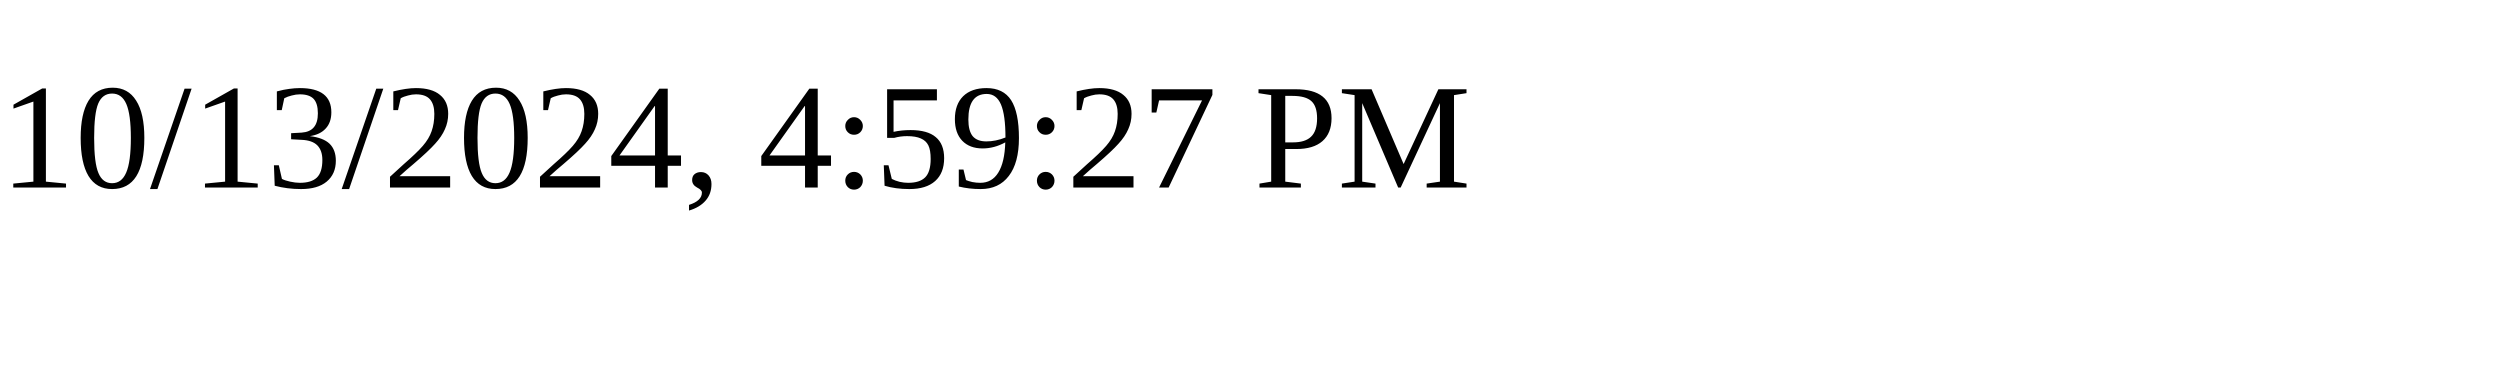
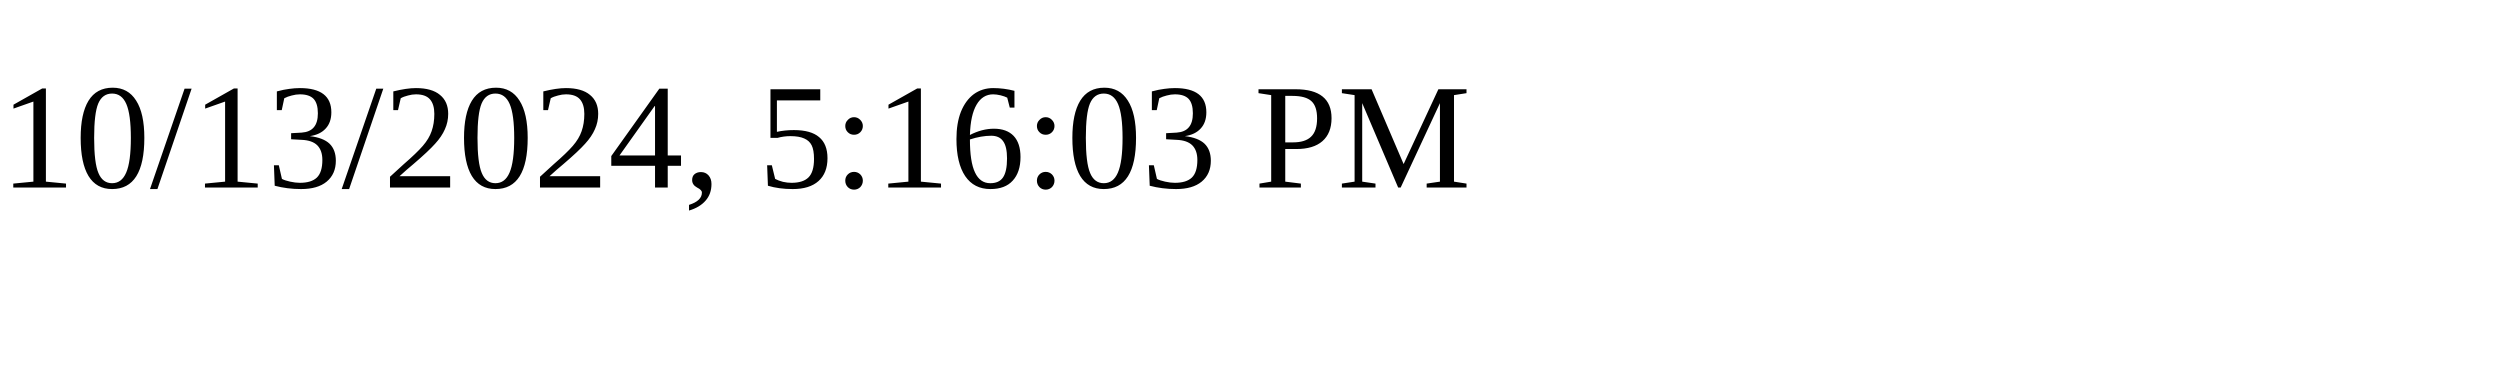
<svg xmlns="http://www.w3.org/2000/svg" height="30" width="200">
-   <text x="0" y="15">10/13/2024, 4:59:27 PM</text>
+   <text x="0" y="15">10/13/2024, 5:16:03 PM</text>
</svg>
